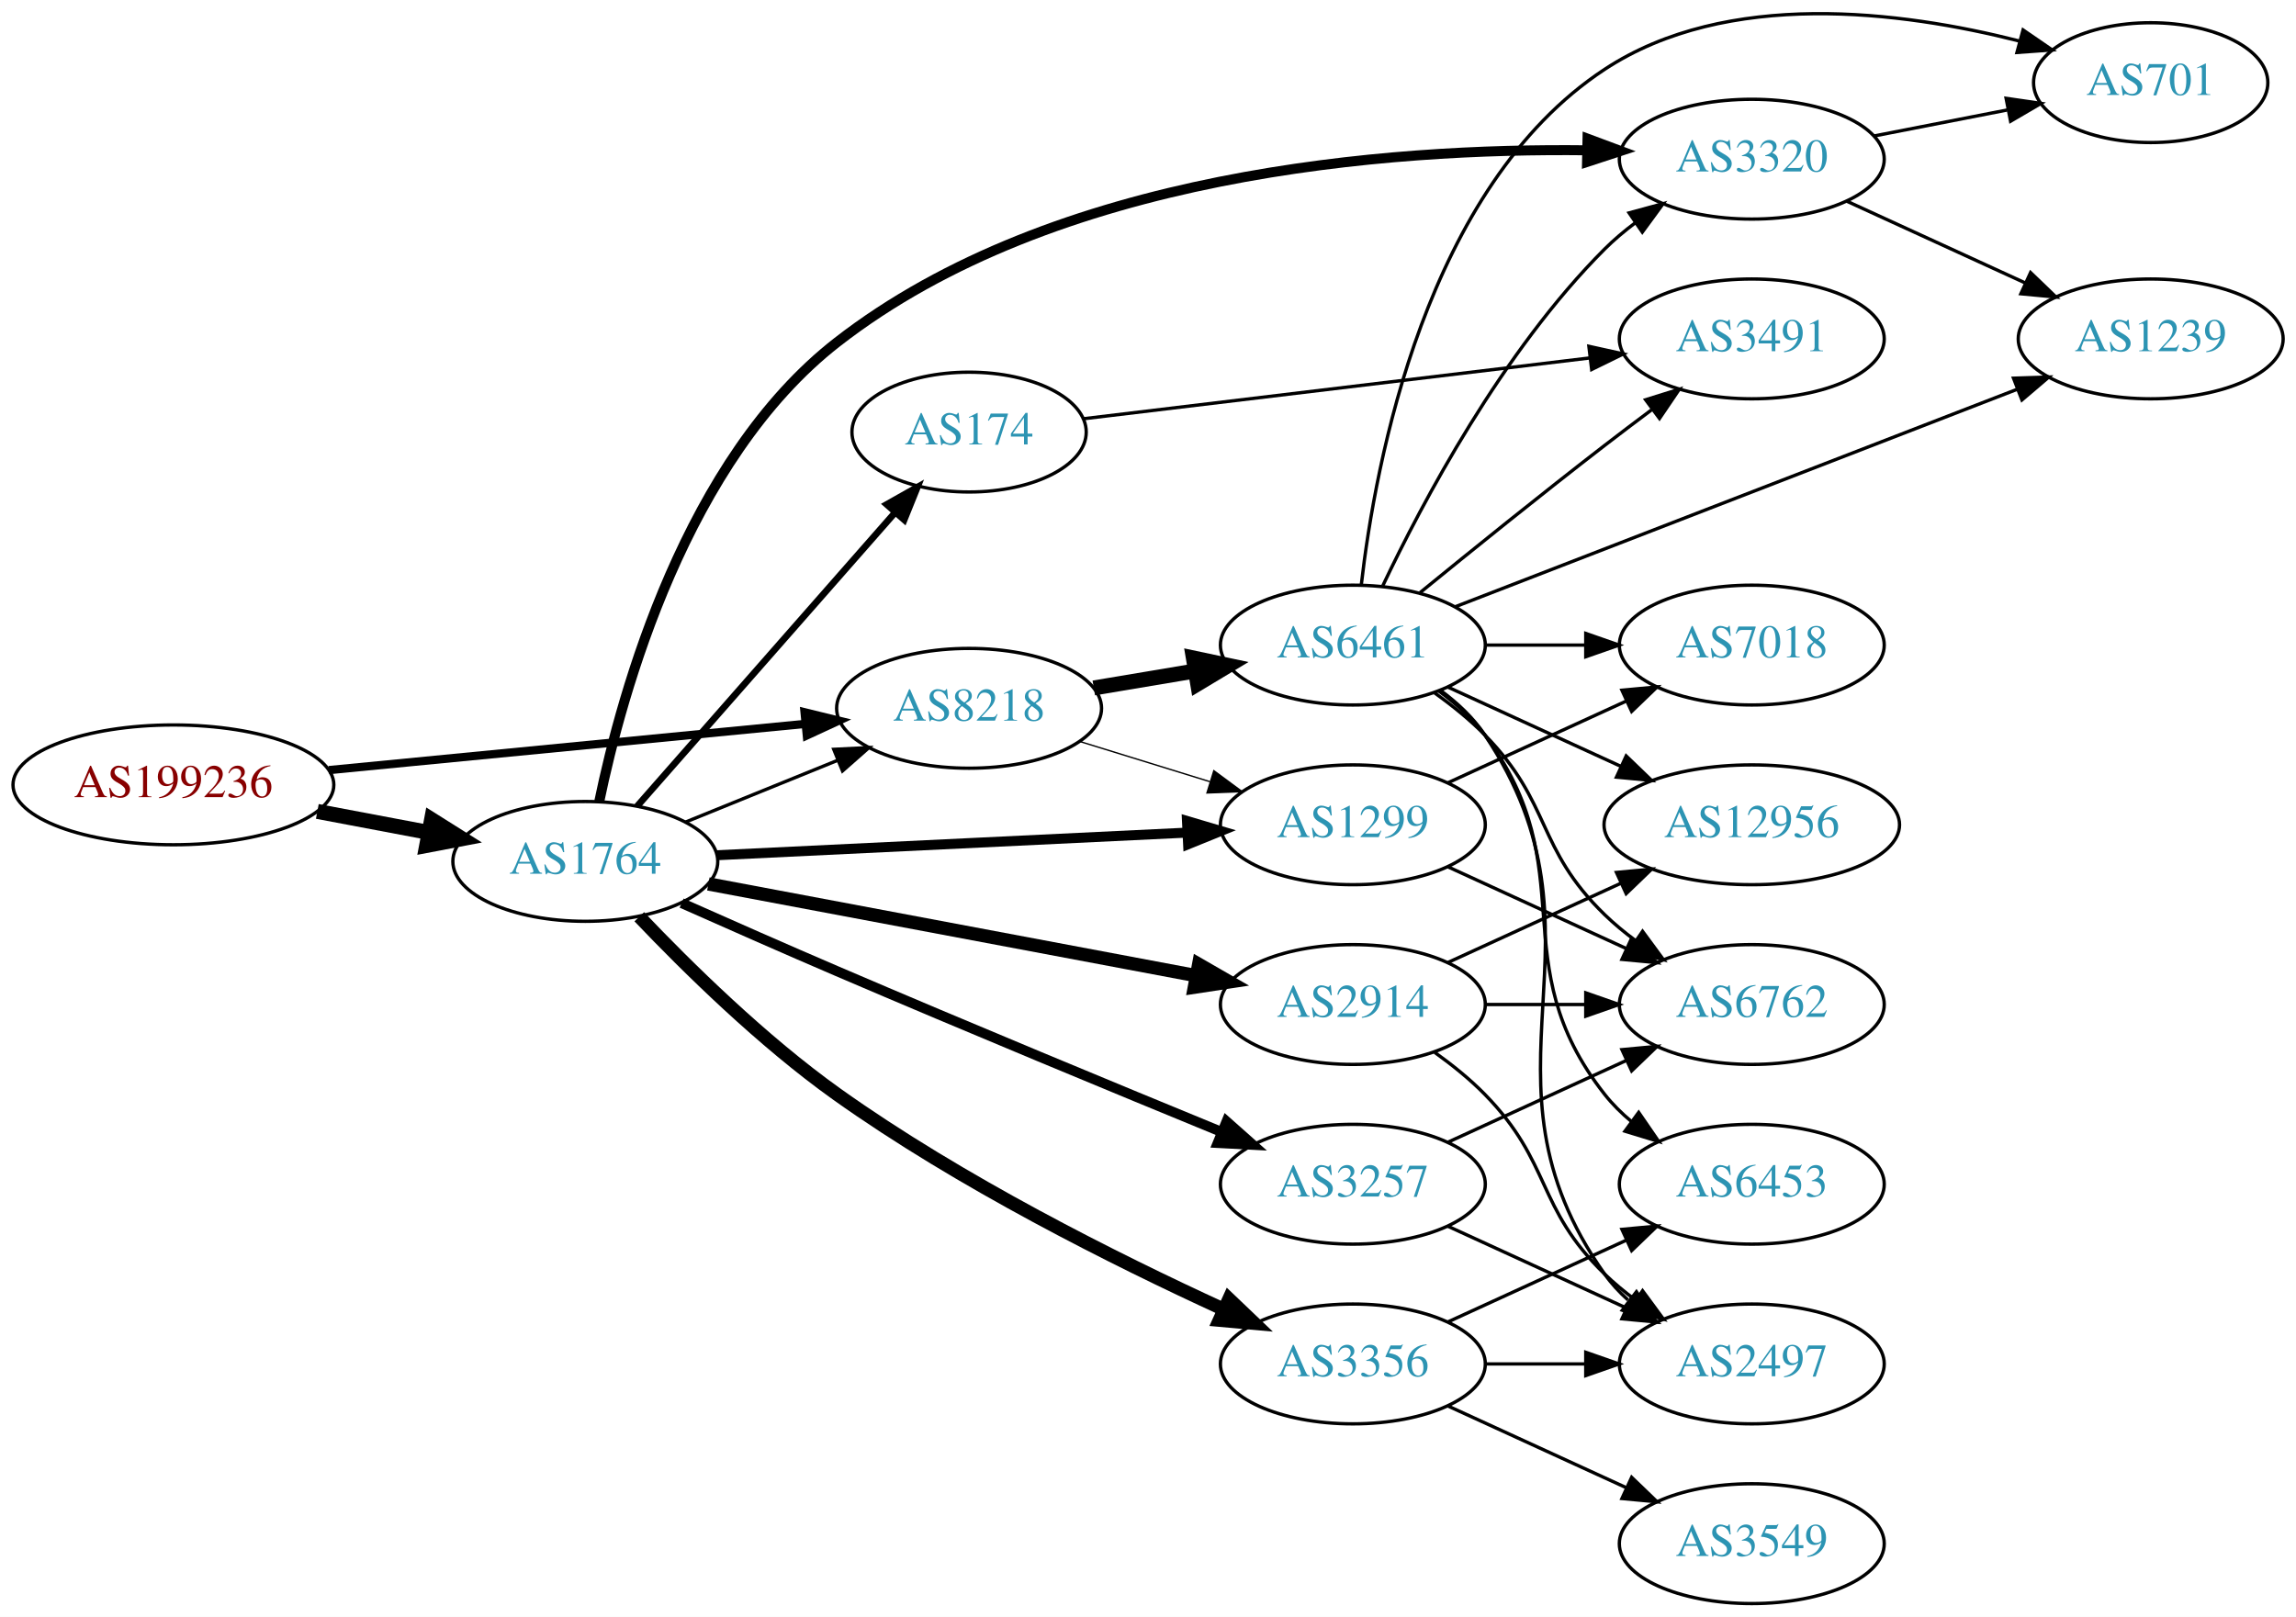
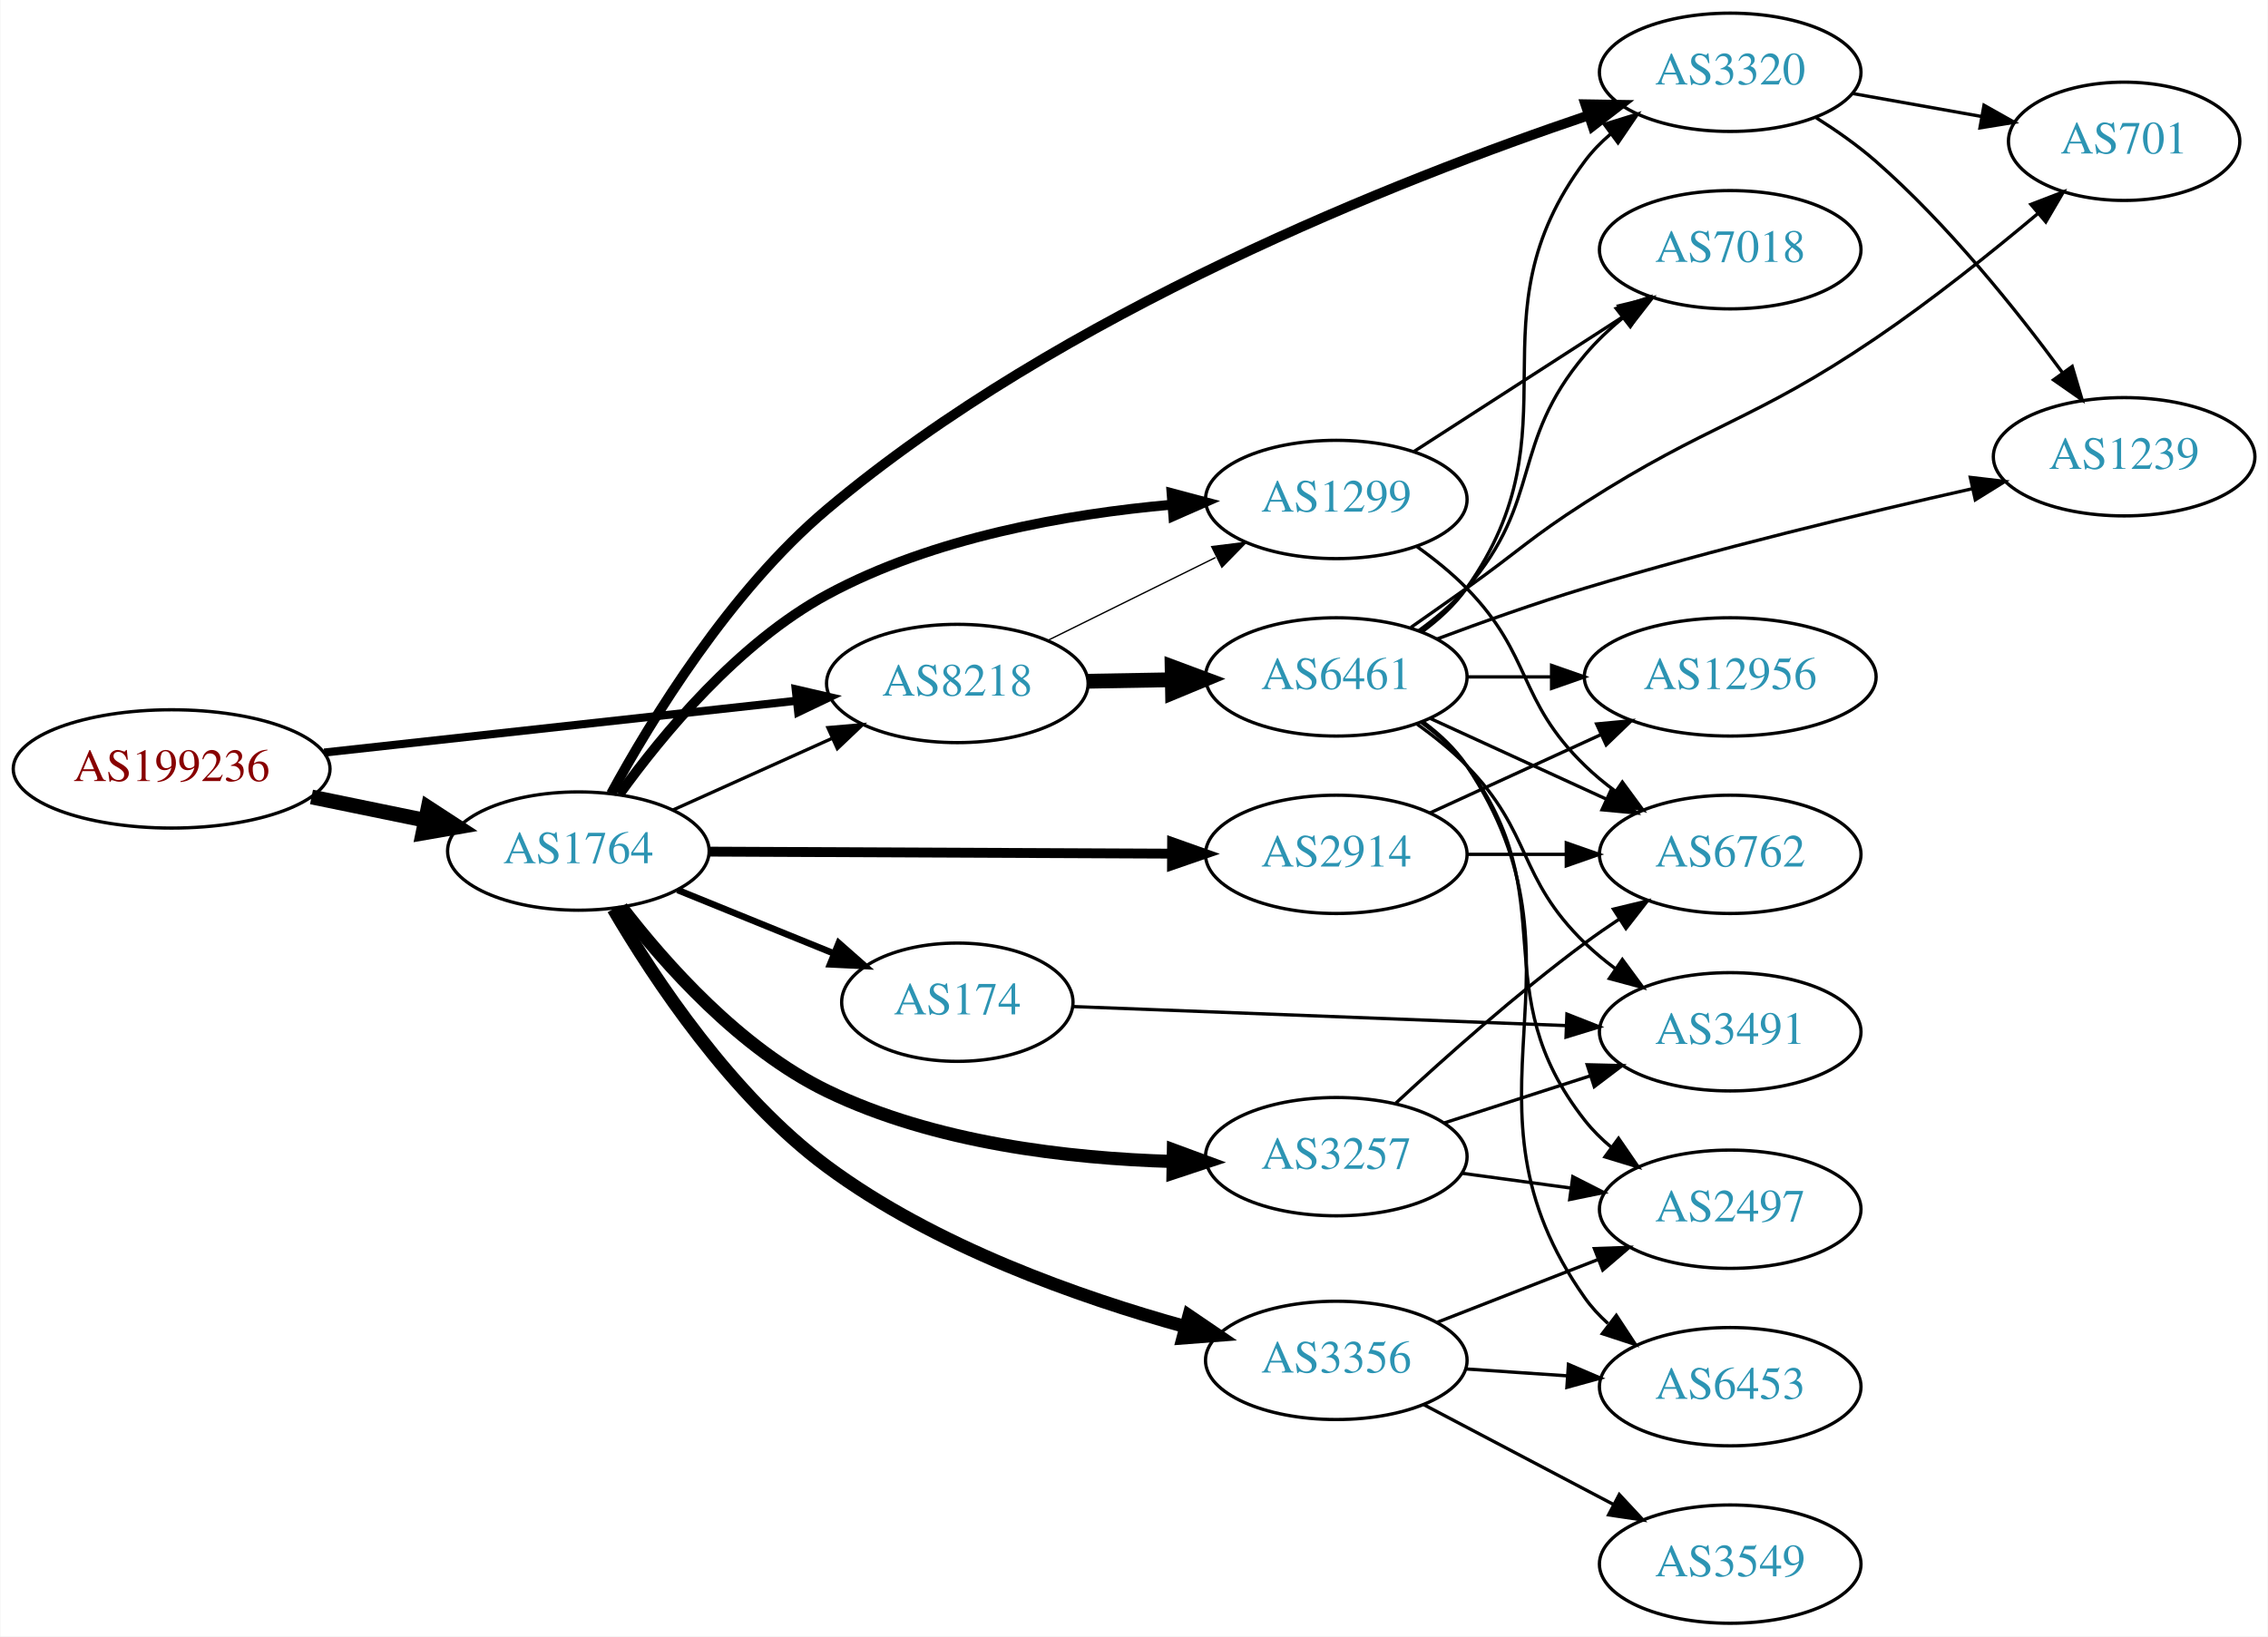
- <svg xmlns="http://www.w3.org/2000/svg" xmlns:xlink="http://www.w3.org/1999/xlink" width="690pt" height="486pt" viewBox="0.00 0.00 689.76 485.82">
-   <g id="graph0" class="graph" transform="scale(1 1) rotate(0) translate(4 481.825)">
-     <polygon fill="white" stroke="none" points="-4,4 -4,-481.825 685.755,-481.825 685.755,4 -4,4" />
+ <svg xmlns="http://www.w3.org/2000/svg" xmlns:xlink="http://www.w3.org/1999/xlink" width="690pt" height="498pt" viewBox="0.00 0.00 689.76 498.00">
+   <g id="graph0" class="graph" transform="scale(1 1) rotate(0) translate(4 494)">
+     <polygon fill="white" stroke="none" points="-4,4 -4,-494 685.755,-494 685.755,4 -4,4" />
    <g id="node1" class="node">
      <g id="a_node1">
        <a xlink:href="/asn/199236" xlink:title="AS199236 ~ Emarsys eMarketing Systems AG [AT]">
-           <ellipse fill="#ffffff" stroke="black" cx="48.096" cy="-246" rx="48.192" ry="18" />
-           <text text-anchor="middle" x="48.096" y="-242.3" font-family="Times,serif" font-size="14.00" fill="#880000">AS199236</text>
+           <ellipse fill="#ffffff" stroke="black" cx="48.096" cy="-260" rx="48.192" ry="18" />
+           <text text-anchor="middle" x="48.096" y="-256.3" font-family="Times,serif" font-size="14.00" fill="#880000">AS199236</text>
        </a>
      </g>
    </g>
    <g id="node2" class="node">
      <g id="a_node2">
        <a xlink:href="/asn/1764" xlink:title="AS1764 ~ NEXTLAYER-AS [AT]">
-           <ellipse fill="#ffffff" stroke="black" cx="171.838" cy="-223" rx="39.794" ry="18" />
-           <text text-anchor="middle" x="171.838" y="-219.3" font-family="Times,serif" font-size="14.00" fill="#2c94b3">AS1764</text>
+           <ellipse fill="#ffffff" stroke="black" cx="171.838" cy="-235" rx="39.794" ry="18" />
+           <text text-anchor="middle" x="171.838" y="-231.3" font-family="Times,serif" font-size="14.00" fill="#2c94b3">AS1764</text>
        </a>
      </g>
    </g>
    <g id="edge1" class="edge">
-       <path fill="none" stroke="black" stroke-width="4.5" d="M91.334,-238.02C102.165,-235.974 113.868,-233.763 124.877,-231.683" />
-       <polygon fill="black" stroke="black" stroke-width="4.5" points="125.652,-235.544 134.748,-229.818 124.19,-227.806 125.652,-235.544" />
+       <path fill="none" stroke="black" stroke-width="4.5" d="M90.652,-251.466C101.727,-249.192 113.754,-246.722 125.042,-244.404" />
+       <polygon fill="black" stroke="black" stroke-width="4.5" points="126.15,-248.197 135.153,-242.328 124.565,-240.483 126.15,-248.197" />
    </g>
    <g id="node3" class="node">
      <g id="a_node3">
        <a xlink:href="/asn/8218" xlink:title="AS8218 ~ legacy Neotelecoms [FR]">
-           <ellipse fill="#ffffff" stroke="black" cx="287.131" cy="-269" rx="39.794" ry="18" />
-           <text text-anchor="middle" x="287.131" y="-265.3" font-family="Times,serif" font-size="14.00" fill="#2c94b3">AS8218</text>
+           <ellipse fill="#ffffff" stroke="black" cx="287.131" cy="-286" rx="39.794" ry="18" />
+           <text text-anchor="middle" x="287.131" y="-282.3" font-family="Times,serif" font-size="14.00" fill="#2c94b3">AS8218</text>
        </a>
      </g>
    </g>
    <g id="edge2" class="edge">
-       <path fill="none" stroke="black" stroke-width="2.475" d="M94.799,-250.435C135.936,-254.426 196.183,-260.272 238.04,-264.334" />
-       <polygon fill="black" stroke="black" stroke-width="2.475" points="237.706,-267.818 247.998,-265.3 238.383,-260.85 237.706,-267.818" />
+       <path fill="none" stroke="black" stroke-width="2.475" d="M94.518,-264.982C135.749,-269.505 196.342,-276.151 238.305,-280.754" />
+       <polygon fill="black" stroke="black" stroke-width="2.475" points="237.961,-284.237 248.283,-281.849 238.724,-277.279 237.961,-284.237" />
    </g>
    <g id="edge9" class="edge">
-       <path fill="none" stroke="black" d="M202.014,-234.846C215.889,-240.48 232.667,-247.292 247.576,-253.346" />
-       <polygon fill="black" stroke="black" points="246.472,-256.675 257.054,-257.194 249.105,-250.189 246.472,-256.675" />
+       <path fill="none" stroke="black" d="M200.553,-247.476C215.091,-254.021 233.106,-262.13 248.851,-269.218" />
+       <polygon fill="black" stroke="black" points="247.754,-272.563 258.31,-273.476 250.628,-266.18 247.754,-272.563" />
    </g>
    <g id="node4" class="node">
      <g id="a_node4">
-         <a xlink:href="/asn/174" xlink:title="AS174 ~ Cogent Communications [US]">
-           <ellipse fill="#ffffff" stroke="black" cx="287.131" cy="-352" rx="35.194" ry="18" />
-           <text text-anchor="middle" x="287.131" y="-348.3" font-family="Times,serif" font-size="14.00" fill="#2c94b3">AS174</text>
+         <a xlink:href="/asn/3257" xlink:title="AS3257 ~ GTT [DE]">
+           <ellipse fill="#ffffff" stroke="black" cx="402.424" cy="-142" rx="39.794" ry="18" />
+           <text text-anchor="middle" x="402.424" y="-138.3" font-family="Times,serif" font-size="14.00" fill="#2c94b3">AS3257</text>
        </a>
      </g>
    </g>
    <g id="edge3" class="edge">
-       <path fill="none" stroke="black" stroke-width="2" d="M187.417,-239.6C207.046,-261.951 242.115,-301.882 264.736,-327.639" />
-       <polygon fill="black" stroke="black" stroke-width="2" points="262.379,-330.259 271.608,-335.463 267.639,-325.64 262.379,-330.259" />
+       <path fill="none" stroke="black" stroke-width="4" d="M184.954,-217.886C198.19,-200.646 221.065,-174.818 247.484,-162 280.161,-146.146 321.095,-141.441 352.536,-140.541" />
+       <polygon fill="black" stroke="black" stroke-width="4" points="352.869,-144.036 362.809,-140.371 352.753,-137.037 352.869,-144.036" />
    </g>
    <g id="node5" class="node">
      <g id="a_node5">
-         <a xlink:href="/asn/3356" xlink:title="AS3356 ~ Level 3 Parent, LLC [US]">
-           <ellipse fill="#ffffff" stroke="black" cx="402.424" cy="-72" rx="39.794" ry="18" />
-           <text text-anchor="middle" x="402.424" y="-68.3" font-family="Times,serif" font-size="14.00" fill="#2c94b3">AS3356</text>
+         <a xlink:href="/asn/3320" xlink:title="AS3320 ~ DTAG [DE]">
+           <ellipse fill="#ffffff" stroke="black" cx="522.266" cy="-472" rx="39.794" ry="18" />
+           <text text-anchor="middle" x="522.266" y="-468.3" font-family="Times,serif" font-size="14.00" fill="#2c94b3">AS3320</text>
        </a>
      </g>
    </g>
    <g id="edge4" class="edge">
-       <path fill="none" stroke="black" stroke-width="4" d="M188.053,-206.369C202.42,-191.266 225.053,-168.974 247.484,-153 284.491,-126.646 331.164,-103.294 363.362,-88.517" />
-       <polygon fill="black" stroke="black" stroke-width="4" points="365.199,-91.527 372.864,-84.212 362.311,-85.151 365.199,-91.527" />
+       <path fill="none" stroke="black" stroke-width="3" d="M181.806,-252.505C194.055,-274.99 217.913,-314.08 247.484,-339 318.769,-399.071 421.816,-439.508 479.001,-458.845" />
+       <polygon fill="black" stroke="black" stroke-width="3" points="478.195,-462.266 488.788,-462.1 480.404,-455.623 478.195,-462.266" />
    </g>
    <g id="node6" class="node">
      <g id="a_node6">
-         <a xlink:href="/asn/2914" xlink:title="AS2914 ~ NTT America, Inc. [US]">
-           <ellipse fill="#ffffff" stroke="black" cx="402.424" cy="-180" rx="39.794" ry="18" />
-           <text text-anchor="middle" x="402.424" y="-176.3" font-family="Times,serif" font-size="14.00" fill="#2c94b3">AS2914</text>
+         <a xlink:href="/asn/1299" xlink:title="AS1299 ~ Telia Carrier [EU]">
+           <ellipse fill="#ffffff" stroke="black" cx="402.424" cy="-342" rx="39.794" ry="18" />
+           <text text-anchor="middle" x="402.424" y="-338.3" font-family="Times,serif" font-size="14.00" fill="#2c94b3">AS1299</text>
        </a>
      </g>
    </g>
    <g id="edge5" class="edge">
-       <path fill="none" stroke="black" stroke-width="4" d="M208.806,-216.234C248.381,-208.789 312.096,-196.804 355.313,-188.674" />
-       <polygon fill="black" stroke="black" stroke-width="4" points="356.108,-192.086 365.289,-186.798 354.814,-185.207 356.108,-192.086" />
+       <path fill="none" stroke="black" stroke-width="3" d="M184.36,-252.304C197.426,-270.459 220.461,-298.35 247.484,-313 279.705,-330.468 320.662,-337.581 352.229,-340.401" />
+       <polygon fill="black" stroke="black" stroke-width="3" points="352.307,-343.917 362.548,-341.201 352.849,-336.938 352.307,-343.917" />
    </g>
    <g id="node7" class="node">
      <g id="a_node7">
-         <a xlink:href="/asn/3257" xlink:title="AS3257 ~ GTT [DE]">
-           <ellipse fill="#ffffff" stroke="black" cx="402.424" cy="-126" rx="39.794" ry="18" />
-           <text text-anchor="middle" x="402.424" y="-122.3" font-family="Times,serif" font-size="14.00" fill="#2c94b3">AS3257</text>
+         <a xlink:href="/asn/3356" xlink:title="AS3356 ~ Level 3 Parent, LLC [US]">
+           <ellipse fill="#ffffff" stroke="black" cx="402.424" cy="-80" rx="39.794" ry="18" />
+           <text text-anchor="middle" x="402.424" y="-76.3" font-family="Times,serif" font-size="14.00" fill="#2c94b3">AS3356</text>
        </a>
      </g>
    </g>
    <g id="edge6" class="edge">
-       <path fill="none" stroke="black" stroke-width="3" d="M200.777,-210.473C214.769,-204.244 231.988,-196.646 247.484,-190 286.609,-173.221 331.591,-154.597 362.785,-141.786" />
-       <polygon fill="black" stroke="black" stroke-width="3" points="364.48,-144.873 372.403,-137.84 361.823,-138.397 364.48,-144.873" />
+       <path fill="none" stroke="black" stroke-width="4" d="M182.469,-217.388C194.92,-196.111 218.483,-160.5 247.484,-139 280.198,-114.748 324.1,-99.229 356.648,-90.227" />
+       <polygon fill="black" stroke="black" stroke-width="4" points="357.598,-93.596 366.36,-87.64 355.796,-86.832 357.598,-93.596" />
    </g>
    <g id="node8" class="node">
      <g id="a_node8">
-         <a xlink:href="/asn/1299" xlink:title="AS1299 ~ Telia Carrier [EU]">
+         <a xlink:href="/asn/2914" xlink:title="AS2914 ~ NTT America, Inc. [US]">
          <ellipse fill="#ffffff" stroke="black" cx="402.424" cy="-234" rx="39.794" ry="18" />
-           <text text-anchor="middle" x="402.424" y="-230.3" font-family="Times,serif" font-size="14.00" fill="#2c94b3">AS1299</text>
+           <text text-anchor="middle" x="402.424" y="-230.3" font-family="Times,serif" font-size="14.00" fill="#2c94b3">AS2914</text>
        </a>
      </g>
    </g>
    <g id="edge7" class="edge">
-       <path fill="none" stroke="black" stroke-width="3" d="M211.356,-224.854C250.263,-226.726 310.493,-229.624 352.698,-231.655" />
-       <polygon fill="black" stroke="black" stroke-width="3" points="352.591,-235.154 362.748,-232.139 352.928,-228.162 352.591,-235.154" />
+       <path fill="none" stroke="black" stroke-width="3" d="M211.614,-234.83C250.447,-234.66 310.331,-234.399 352.428,-234.214" />
+       <polygon fill="black" stroke="black" stroke-width="3" points="352.473,-237.714 362.457,-234.17 352.442,-230.714 352.473,-237.714" />
    </g>
    <g id="node9" class="node">
      <g id="a_node9">
-         <a xlink:href="/asn/3320" xlink:title="AS3320 ~ DTAG [DE]">
-           <ellipse fill="#ffffff" stroke="black" cx="522.266" cy="-434" rx="39.794" ry="18" />
-           <text text-anchor="middle" x="522.266" y="-430.3" font-family="Times,serif" font-size="14.00" fill="#2c94b3">AS3320</text>
+         <a xlink:href="/asn/174" xlink:title="AS174 ~ Cogent Communications [US]">
+           <ellipse fill="#ffffff" stroke="black" cx="287.131" cy="-189" rx="35.194" ry="18" />
+           <text text-anchor="middle" x="287.131" y="-185.3" font-family="Times,serif" font-size="14.00" fill="#2c94b3">AS174</text>
        </a>
      </g>
    </g>
    <g id="edge8" class="edge">
-       <path fill="none" stroke="black" stroke-width="3" d="M176.025,-240.993C182.85,-273.911 202.111,-343.686 247.484,-379 312.991,-429.984 413.343,-437.372 472.627,-436.674" />
-       <polygon fill="black" stroke="black" stroke-width="3" points="472.917,-440.169 482.845,-436.469 472.776,-433.171 472.917,-440.169" />
-     </g>
-     <g id="edge24" class="edge">
-       <path fill="none" stroke="black" stroke-width="0.409" d="M320.293,-259.064C332.492,-255.295 346.566,-250.947 359.532,-246.942" />
-       <polygon fill="black" stroke="black" stroke-width="0.409" points="360.66,-250.257 369.181,-243.961 358.594,-243.569 360.66,-250.257" />
-     </g>
-     <g id="node19" class="node">
-       <g id="a_node19">
+       <path fill="none" stroke="black" stroke-width="2" d="M202.014,-223.154C216.427,-217.302 233.971,-210.178 249.301,-203.954" />
+       <polygon fill="black" stroke="black" stroke-width="2" points="251.05,-207.021 258.999,-200.016 248.417,-200.535 251.05,-207.021" />
+     </g>
+     <g id="edge22" class="edge">
+       <path fill="none" stroke="black" stroke-width="0.409" d="M314.693,-299.13C329.892,-306.642 349.161,-316.167 365.675,-324.33" />
+       <polygon fill="black" stroke="black" stroke-width="0.409" points="364.513,-327.659 375.028,-328.953 367.614,-321.384 364.513,-327.659" />
+     </g>
+     <g id="node18" class="node">
+       <g id="a_node18">
        <a xlink:href="/asn/6461" xlink:title="AS6461 ~ Zayo Bandwidth [US]">
          <ellipse fill="#ffffff" stroke="black" cx="402.424" cy="-288" rx="39.794" ry="18" />
          <text text-anchor="middle" x="402.424" y="-284.3" font-family="Times,serif" font-size="14.00" fill="#2c94b3">AS6461</text>
        </a>
      </g>
    </g>
-     <g id="edge23" class="edge">
-       <path fill="none" stroke="black" stroke-width="4.5" d="M324.601,-275.116C334.304,-276.744 344.915,-278.523 355.07,-280.226" />
-       <polygon fill="black" stroke="black" stroke-width="4.5" points="354.508,-284.124 365.022,-281.895 355.811,-276.358 354.508,-284.124" />
+     <g id="edge21" class="edge">
+       <path fill="none" stroke="black" stroke-width="4.5" d="M326.803,-286.683C335.006,-286.828 343.77,-286.982 352.302,-287.133" />
+       <polygon fill="black" stroke="black" stroke-width="4.5" points="352.473,-291.074 362.541,-287.314 352.612,-283.2 352.473,-291.074" />
+     </g>
+     <g id="node12" class="node">
+       <g id="a_node12">
+         <a xlink:href="/asn/6762" xlink:title="AS6762 ~ TELECOM ITALIA SPARKLE S.p.A. [IT]">
+           <ellipse fill="#ffffff" stroke="black" cx="522.266" cy="-234" rx="39.794" ry="18" />
+           <text text-anchor="middle" x="522.266" y="-230.3" font-family="Times,serif" font-size="14.00" fill="#2c94b3">AS6762</text>
+         </a>
+       </g>
+     </g>
+     <g id="edge15" class="edge">
+       <path fill="none" stroke="black" d="M420.566,-158.312C435.29,-171.979 457.358,-191.658 478.07,-207 481.428,-209.487 485.018,-211.976 488.64,-214.381" />
+       <polygon fill="black" stroke="black" points="486.752,-217.329 497.055,-219.801 490.543,-211.444 486.752,-217.329" />
+     </g>
+     <g id="node14" class="node">
+       <g id="a_node14">
+         <a xlink:href="/asn/2497" xlink:title="AS2497 ~ Internet Initiative Japan Inc. [JP]">
+           <ellipse fill="#ffffff" stroke="black" cx="522.266" cy="-126" rx="39.794" ry="18" />
+           <text text-anchor="middle" x="522.266" y="-122.3" font-family="Times,serif" font-size="14.00" fill="#2c94b3">AS2497</text>
+         </a>
+       </g>
+     </g>
+     <g id="edge14" class="edge">
+       <path fill="none" stroke="black" d="M440.71,-136.938C451.242,-135.508 462.844,-133.932 473.885,-132.433" />
+       <polygon fill="black" stroke="black" points="474.38,-135.898 483.818,-131.084 473.438,-128.962 474.38,-135.898" />
+     </g>
+     <g id="node15" class="node">
+       <g id="a_node15">
+         <a xlink:href="/asn/3491" xlink:title="AS3491 ~ PCCW Global, Inc. [US]">
+           <ellipse fill="#ffffff" stroke="black" cx="522.266" cy="-180" rx="39.794" ry="18" />
+           <text text-anchor="middle" x="522.266" y="-176.3" font-family="Times,serif" font-size="14.00" fill="#2c94b3">AS3491</text>
+         </a>
+       </g>
+     </g>
+     <g id="edge16" class="edge">
+       <path fill="none" stroke="black" d="M435.314,-152.283C448.938,-156.677 465.024,-161.864 479.573,-166.555" />
+       <polygon fill="black" stroke="black" points="478.759,-169.97 489.351,-169.708 480.908,-163.308 478.759,-169.97" />
+     </g>
+     <g id="node10" class="node">
+       <g id="a_node10">
+         <a xlink:href="/asn/701" xlink:title="AS701 ~ UUNET [US]">
+           <ellipse fill="#ffffff" stroke="black" cx="642.109" cy="-451" rx="35.194" ry="18" />
+           <text text-anchor="middle" x="642.109" y="-447.3" font-family="Times,serif" font-size="14.00" fill="#2c94b3">AS701</text>
+         </a>
+       </g>
+     </g>
+     <g id="edge10" class="edge">
+       <path fill="none" stroke="black" d="M559.585,-465.528C571.965,-463.322 585.914,-460.836 598.727,-458.553" />
+       <polygon fill="black" stroke="black" points="599.477,-461.974 608.708,-456.774 598.249,-455.083 599.477,-461.974" />
+     </g>
+     <g id="node11" class="node">
+       <g id="a_node11">
+         <a xlink:href="/asn/1239" xlink:title="AS1239 ~ Sprint [US]">
+           <ellipse fill="#ffffff" stroke="black" cx="642.109" cy="-355" rx="39.794" ry="18" />
+           <text text-anchor="middle" x="642.109" y="-351.3" font-family="Times,serif" font-size="14.00" fill="#2c94b3">AS1239</text>
+         </a>
+       </g>
+     </g>
+     <g id="edge11" class="edge">
+       <path fill="none" stroke="black" d="M548.44,-458.152C554.61,-454.259 561.003,-449.774 566.463,-445 588.461,-425.764 609.322,-399.703 623.37,-380.576" />
+       <polygon fill="black" stroke="black" points="626.31,-382.482 629.324,-372.325 620.634,-378.386 626.31,-382.482" />
+     </g>
+     <g id="edge12" class="edge">
+       <path fill="none" stroke="black" d="M427.018,-327.611C432.274,-323.852 437.606,-319.563 442.07,-315 462.243,-294.383 457.377,-281.094 478.07,-261 480.916,-258.237 484.089,-255.614 487.389,-253.166" />
+       <polygon fill="black" stroke="black" points="489.455,-255.994 495.737,-247.462 485.506,-250.214 489.455,-255.994" />
+     </g>
+     <g id="node13" class="node">
+       <g id="a_node13">
+         <a xlink:href="/asn/7018" xlink:title="AS7018 ~ AT&amp;T Services, Inc. [US]">
+           <ellipse fill="#ffffff" stroke="black" cx="522.266" cy="-418" rx="39.794" ry="18" />
+           <text text-anchor="middle" x="522.266" y="-414.3" font-family="Times,serif" font-size="14.00" fill="#2c94b3">AS7018</text>
+         </a>
+       </g>
+     </g>
+     <g id="edge13" class="edge">
+       <path fill="none" stroke="black" d="M426.145,-356.654C444.322,-368.377 470.004,-384.94 490.102,-397.901" />
+       <polygon fill="black" stroke="black" points="488.314,-400.913 498.615,-403.391 492.108,-395.03 488.314,-400.913" />
+     </g>
+     <g id="edge18" class="edge">
+       <path fill="none" stroke="black" d="M433.161,-91.608C447.954,-97.382 466.032,-104.439 481.953,-110.654" />
+       <polygon fill="black" stroke="black" points="480.951,-114.02 491.539,-114.396 483.497,-107.499 480.951,-114.02" />
    </g>
    <g id="node16" class="node">
      <g id="a_node16">
-         <a xlink:href="/asn/3491" xlink:title="AS3491 ~ PCCW Global, Inc. [US]">
-           <ellipse fill="#ffffff" stroke="black" cx="522.266" cy="-380" rx="39.794" ry="18" />
-           <text text-anchor="middle" x="522.266" y="-376.3" font-family="Times,serif" font-size="14.00" fill="#2c94b3">AS3491</text>
-         </a>
-       </g>
-     </g>
-     <g id="edge20" class="edge">
-       <path fill="none" stroke="black" d="M321.534,-356.012C361.365,-360.796 428.228,-368.826 473.512,-374.265" />
-       <polygon fill="black" stroke="black" points="473.332,-377.768 483.678,-375.486 474.166,-370.818 473.332,-377.768" />
-     </g>
-     <g id="node11" class="node">
-       <g id="a_node11">
-         <a xlink:href="/asn/2497" xlink:title="AS2497 ~ Internet Initiative Japan Inc. [JP]">
-           <ellipse fill="#ffffff" stroke="black" cx="522.266" cy="-72" rx="39.794" ry="18" />
-           <text text-anchor="middle" x="522.266" y="-68.3" font-family="Times,serif" font-size="14.00" fill="#2c94b3">AS2497</text>
-         </a>
-       </g>
-     </g>
-     <g id="edge15" class="edge">
-       <path fill="none" stroke="black" d="M442.337,-72C451.89,-72 462.239,-72 472.202,-72" />
-       <polygon fill="black" stroke="black" points="472.395,-75.5 482.395,-72 472.395,-68.5 472.395,-75.5" />
-     </g>
-     <g id="node13" class="node">
-       <g id="a_node13">
        <a xlink:href="/asn/3549" xlink:title="AS3549 ~ Level 3 Parent, LLC [US]">
          <ellipse fill="#ffffff" stroke="black" cx="522.266" cy="-18" rx="39.794" ry="18" />
          <text text-anchor="middle" x="522.266" y="-14.3" font-family="Times,serif" font-size="14.00" fill="#2c94b3">AS3549</text>
        </a>
      </g>
    </g>
-     <g id="edge14" class="edge">
-       <path fill="none" stroke="black" d="M431.053,-59.339C447.01,-52.027 467.28,-42.739 484.563,-34.819" />
-       <polygon fill="black" stroke="black" points="486.178,-37.929 493.811,-30.581 483.262,-31.565 486.178,-37.929" />
-     </g>
-     <g id="node14" class="node">
-       <g id="a_node14">
-         <a xlink:href="/asn/6453" xlink:title="AS6453 ~ TATA COMMUNICATIONS (AMERICA) INC [US]">
-           <ellipse fill="#ffffff" stroke="black" cx="522.266" cy="-126" rx="39.794" ry="18" />
-           <text text-anchor="middle" x="522.266" y="-122.3" font-family="Times,serif" font-size="14.00" fill="#2c94b3">AS6453</text>
-         </a>
-       </g>
-     </g>
-     <g id="edge16" class="edge">
-       <path fill="none" stroke="black" d="M431.053,-84.661C447.01,-91.973 467.28,-101.261 484.563,-109.181" />
-       <polygon fill="black" stroke="black" points="483.262,-112.435 493.811,-113.419 486.178,-106.071 483.262,-112.435" />
-     </g>
-     <g id="node10" class="node">
-       <g id="a_node10">
-         <a xlink:href="/asn/6762" xlink:title="AS6762 ~ TELECOM ITALIA SPARKLE S.p.A. [IT]">
-           <ellipse fill="#ffffff" stroke="black" cx="522.266" cy="-180" rx="39.794" ry="18" />
-           <text text-anchor="middle" x="522.266" y="-176.3" font-family="Times,serif" font-size="14.00" fill="#2c94b3">AS6762</text>
-         </a>
-       </g>
-     </g>
-     <g id="edge19" class="edge">
-       <path fill="none" stroke="black" d="M442.337,-180C451.89,-180 462.239,-180 472.202,-180" />
-       <polygon fill="black" stroke="black" points="472.395,-183.5 482.395,-180 472.395,-176.5 472.395,-183.5" />
-     </g>
-     <g id="edge18" class="edge">
-       <path fill="none" stroke="black" d="M427.018,-165.611C432.274,-161.852 437.606,-157.563 442.07,-153 462.243,-132.383 457.377,-119.094 478.07,-99 480.916,-96.237 484.089,-93.614 487.389,-91.166" />
-       <polygon fill="black" stroke="black" points="489.455,-93.993 495.737,-85.462 485.506,-88.214 489.455,-93.993" />
-     </g>
-     <g id="node15" class="node">
-       <g id="a_node15">
-         <a xlink:href="/asn/12956" xlink:title="AS12956 ~ TELXIUS [ES]">
-           <ellipse fill="#ffffff" stroke="black" cx="522.266" cy="-234" rx="44.393" ry="18" />
-           <text text-anchor="middle" x="522.266" y="-230.3" font-family="Times,serif" font-size="14.00" fill="#2c94b3">AS12956</text>
-         </a>
-       </g>
-     </g>
    <g id="edge17" class="edge">
-       <path fill="none" stroke="black" d="M431.053,-192.661C446.551,-199.762 466.117,-208.728 483.064,-216.494" />
-       <polygon fill="black" stroke="black" points="481.617,-219.681 492.166,-220.665 484.533,-213.317 481.617,-219.681" />
-     </g>
-     <g id="edge10" class="edge">
-       <path fill="none" stroke="black" d="M431.053,-138.661C447.01,-145.973 467.28,-155.261 484.563,-163.181" />
-       <polygon fill="black" stroke="black" points="483.262,-166.435 493.811,-167.419 486.178,-160.071 483.262,-166.435" />
-     </g>
-     <g id="edge11" class="edge">
-       <path fill="none" stroke="black" d="M431.053,-113.339C447.01,-106.027 467.28,-96.739 484.563,-88.819" />
-       <polygon fill="black" stroke="black" points="486.178,-91.929 493.811,-84.581 483.262,-85.565 486.178,-91.929" />
-     </g>
-     <g id="edge13" class="edge">
-       <path fill="none" stroke="black" d="M431.053,-221.339C447.01,-214.027 467.28,-204.739 484.563,-196.819" />
-       <polygon fill="black" stroke="black" points="486.178,-199.929 493.811,-192.581 483.262,-193.565 486.178,-199.929" />
-     </g>
-     <g id="node12" class="node">
-       <g id="a_node12">
-         <a xlink:href="/asn/7018" xlink:title="AS7018 ~ AT&amp;T Services, Inc. [US]">
-           <ellipse fill="#ffffff" stroke="black" cx="522.266" cy="-288" rx="39.794" ry="18" />
-           <text text-anchor="middle" x="522.266" y="-284.3" font-family="Times,serif" font-size="14.00" fill="#2c94b3">AS7018</text>
-         </a>
-       </g>
-     </g>
-     <g id="edge12" class="edge">
-       <path fill="none" stroke="black" d="M431.053,-246.661C447.01,-253.973 467.28,-263.261 484.563,-271.181" />
-       <polygon fill="black" stroke="black" points="483.262,-274.435 493.811,-275.419 486.178,-268.071 483.262,-274.435" />
+       <path fill="none" stroke="black" d="M428.994,-66.547C445.903,-57.651 468.277,-45.879 486.758,-36.156" />
+       <polygon fill="black" stroke="black" points="488.526,-39.181 495.746,-31.427 485.267,-32.986 488.526,-39.181" />
    </g>
    <g id="node17" class="node">
      <g id="a_node17">
-         <a xlink:href="/asn/701" xlink:title="AS701 ~ UUNET [US]">
-           <ellipse fill="#ffffff" stroke="black" cx="642.109" cy="-457" rx="35.194" ry="18" />
-           <text text-anchor="middle" x="642.109" y="-453.3" font-family="Times,serif" font-size="14.00" fill="#2c94b3">AS701</text>
-         </a>
-       </g>
-     </g>
-     <g id="edge21" class="edge">
-       <path fill="none" stroke="black" d="M558.943,-440.963C571.558,-443.425 585.866,-446.218 598.966,-448.775" />
-       <polygon fill="black" stroke="black" points="598.673,-452.284 609.158,-450.764 600.014,-445.413 598.673,-452.284" />
-     </g>
-     <g id="node18" class="node">
-       <g id="a_node18">
-         <a xlink:href="/asn/1239" xlink:title="AS1239 ~ Sprint [US]">
-           <ellipse fill="#ffffff" stroke="black" cx="642.109" cy="-380" rx="39.794" ry="18" />
-           <text text-anchor="middle" x="642.109" y="-376.3" font-family="Times,serif" font-size="14.00" fill="#2c94b3">AS1239</text>
-         </a>
-       </g>
-     </g>
-     <g id="edge22" class="edge">
-       <path fill="none" stroke="black" d="M550.895,-421.339C566.852,-414.027 587.123,-404.739 604.406,-396.819" />
-       <polygon fill="black" stroke="black" points="606.02,-399.929 613.653,-392.581 603.104,-393.565 606.02,-399.929" />
+         <a xlink:href="/asn/6453" xlink:title="AS6453 ~ TATA COMMUNICATIONS (AMERICA) INC [US]">
+           <ellipse fill="#ffffff" stroke="black" cx="522.266" cy="-72" rx="39.794" ry="18" />
+           <text text-anchor="middle" x="522.266" y="-68.3" font-family="Times,serif" font-size="14.00" fill="#2c94b3">AS6453</text>
+         </a>
+       </g>
+     </g>
+     <g id="edge19" class="edge">
+       <path fill="none" stroke="black" d="M441.684,-77.403C451.563,-76.732 462.33,-76.001 472.66,-75.3" />
+       <polygon fill="black" stroke="black" points="473.055,-78.781 482.795,-74.612 472.581,-71.797 473.055,-78.781" />
+     </g>
+     <g id="edge24" class="edge">
+       <path fill="none" stroke="black" d="M442.337,-234C451.89,-234 462.239,-234 472.202,-234" />
+       <polygon fill="black" stroke="black" points="472.395,-237.5 482.395,-234 472.395,-230.5 472.395,-237.5" />
+     </g>
+     <g id="node19" class="node">
+       <g id="a_node19">
+         <a xlink:href="/asn/12956" xlink:title="AS12956 ~ TELXIUS [ES]">
+           <ellipse fill="#ffffff" stroke="black" cx="522.266" cy="-288" rx="44.393" ry="18" />
+           <text text-anchor="middle" x="522.266" y="-284.3" font-family="Times,serif" font-size="14.00" fill="#2c94b3">AS12956</text>
+         </a>
+       </g>
+     </g>
+     <g id="edge23" class="edge">
+       <path fill="none" stroke="black" d="M431.053,-246.661C446.551,-253.762 466.117,-262.728 483.064,-270.494" />
+       <polygon fill="black" stroke="black" points="481.617,-273.681 492.166,-274.665 484.533,-267.317 481.617,-273.681" />
+     </g>
+     <g id="edge20" class="edge">
+       <path fill="none" stroke="black" d="M322.531,-187.672C362.131,-186.143 427.473,-183.621 472.352,-181.888" />
+       <polygon fill="black" stroke="black" points="472.588,-185.382 482.446,-181.499 472.318,-178.387 472.588,-185.382" />
+     </g>
+     <g id="edge29" class="edge">
+       <path fill="none" stroke="black" d="M428.547,-301.742C433.613,-305.479 438.479,-309.921 442.07,-315 476.688,-363.948 442.212,-396.954 478.07,-445 480.318,-448.012 483.011,-450.768 485.938,-453.271" />
+       <polygon fill="black" stroke="black" points="483.969,-456.168 494.089,-459.302 488.132,-450.541 483.969,-456.168" />
+     </g>
+     <g id="edge31" class="edge">
+       <path fill="none" stroke="black" d="M425.132,-303.077C430.667,-306.946 436.599,-311.113 442.07,-315 458.16,-326.43 461.456,-330.347 478.07,-341 516.066,-365.361 529.107,-365.667 566.463,-391 583.602,-402.624 601.734,-417.14 615.836,-428.982" />
+       <polygon fill="black" stroke="black" points="613.746,-431.8 623.634,-435.604 618.277,-426.464 613.746,-431.8" />
    </g>
    <g id="edge26" class="edge">
-       <path fill="none" stroke="black" d="M411.435,-305.868C423.262,-330.778 447.35,-376.329 478.07,-407 480.877,-409.802 484.026,-412.451 487.311,-414.914" />
-       <polygon fill="black" stroke="black" points="485.415,-417.859 495.639,-420.637 489.38,-412.089 485.415,-417.859" />
+       <path fill="none" stroke="black" d="M432.966,-299.506C446.586,-304.598 463.033,-310.45 478.07,-315 517.508,-326.933 563.11,-337.885 596.04,-345.301" />
+       <polygon fill="black" stroke="black" points="595.31,-348.724 605.832,-347.485 596.834,-341.892 595.31,-348.724" />
    </g>
    <g id="edge25" class="edge">
+       <path fill="none" stroke="black" d="M431.053,-275.339C447.01,-268.027 467.28,-258.739 484.563,-250.819" />
+       <polygon fill="black" stroke="black" points="486.178,-253.929 493.811,-246.581 483.262,-247.565 486.178,-253.929" />
+     </g>
+     <g id="edge27" class="edge">
+       <path fill="none" stroke="black" d="M427.422,-302.017C432.661,-305.791 437.884,-310.18 442.07,-315 465.27,-341.712 455.244,-358.968 478.07,-386 481.446,-389.998 485.415,-393.779 489.555,-397.247" />
+       <polygon fill="black" stroke="black" points="487.572,-400.138 497.617,-403.505 491.864,-394.609 487.572,-400.138" />
+     </g>
+     <g id="edge30" class="edge">
+       <path fill="none" stroke="black" d="M428.355,-274.118C433.431,-270.389 438.349,-265.984 442.07,-261 472.342,-220.458 446.772,-192.754 478.07,-153 480.395,-150.047 483.139,-147.33 486.098,-144.853" />
+       <polygon fill="black" stroke="black" points="488.291,-147.585 494.295,-138.855 484.158,-141.936 488.291,-147.585" />
+     </g>
+     <g id="edge28" class="edge">
      <path fill="none" stroke="black" d="M427.018,-273.611C432.274,-269.852 437.606,-265.563 442.07,-261 462.243,-240.383 457.377,-227.094 478.07,-207 480.916,-204.237 484.089,-201.614 487.389,-199.166" />
      <polygon fill="black" stroke="black" points="489.455,-201.994 495.737,-193.462 485.506,-196.214 489.455,-201.994" />
    </g>
-     <g id="edge31" class="edge">
+     <g id="edge32" class="edge">
      <path fill="none" stroke="black" d="M428.743,-274.393C433.799,-270.649 438.61,-266.169 442.07,-261 483.095,-199.706 435.491,-159.225 478.07,-99 480.061,-96.184 482.448,-93.599 485.064,-91.24" />
      <polygon fill="black" stroke="black" points="487.617,-93.694 493.433,-84.838 483.364,-88.135 487.617,-93.694" />
    </g>
-     <g id="edge30" class="edge">
-       <path fill="none" stroke="black" d="M442.337,-288C451.89,-288 462.239,-288 472.202,-288" />
-       <polygon fill="black" stroke="black" points="472.395,-291.5 482.395,-288 472.395,-284.5 472.395,-291.5" />
-     </g>
-     <g id="edge28" class="edge">
-       <path fill="none" stroke="black" d="M428.355,-274.118C433.431,-270.389 438.349,-265.984 442.07,-261 472.342,-220.458 446.772,-192.754 478.07,-153 480.395,-150.047 483.139,-147.33 486.098,-144.853" />
-       <polygon fill="black" stroke="black" points="488.291,-147.585 494.295,-138.855 484.158,-141.936 488.291,-147.585" />
-     </g>
-     <g id="edge27" class="edge">
-       <path fill="none" stroke="black" d="M431.053,-275.339C446.551,-268.238 466.117,-259.272 483.064,-251.506" />
-       <polygon fill="black" stroke="black" points="484.533,-254.683 492.166,-247.335 481.617,-248.319 484.533,-254.683" />
-     </g>
-     <g id="edge29" class="edge">
-       <path fill="none" stroke="black" d="M422.591,-303.75C437.572,-315.977 458.985,-333.269 478.07,-348 482.596,-351.493 487.428,-355.146 492.162,-358.683" />
-       <polygon fill="black" stroke="black" points="490.373,-361.714 500.489,-364.864 494.545,-356.093 490.373,-361.714" />
-     </g>
    <g id="edge33" class="edge">
-       <path fill="none" stroke="black" d="M404.943,-305.968C409.126,-342.655 424.365,-425.682 478.07,-461 514.889,-485.213 567.2,-478.507 602.558,-469.527" />
-       <polygon fill="black" stroke="black" points="603.767,-472.825 612.502,-466.829 601.934,-466.07 603.767,-472.825" />
-     </g>
-     <g id="edge32" class="edge">
-       <path fill="none" stroke="black" d="M433.046,-299.466C475.685,-315.97 554.432,-346.45 601.865,-364.81" />
-       <polygon fill="black" stroke="black" points="600.898,-368.189 611.488,-368.535 603.425,-361.661 600.898,-368.189" />
+       <path fill="none" stroke="black" d="M442.337,-288C450.439,-288 459.114,-288 467.641,-288" />
+       <polygon fill="black" stroke="black" points="467.918,-291.5 477.918,-288 467.918,-284.5 467.918,-291.5" />
    </g>
  </g>
</svg>
